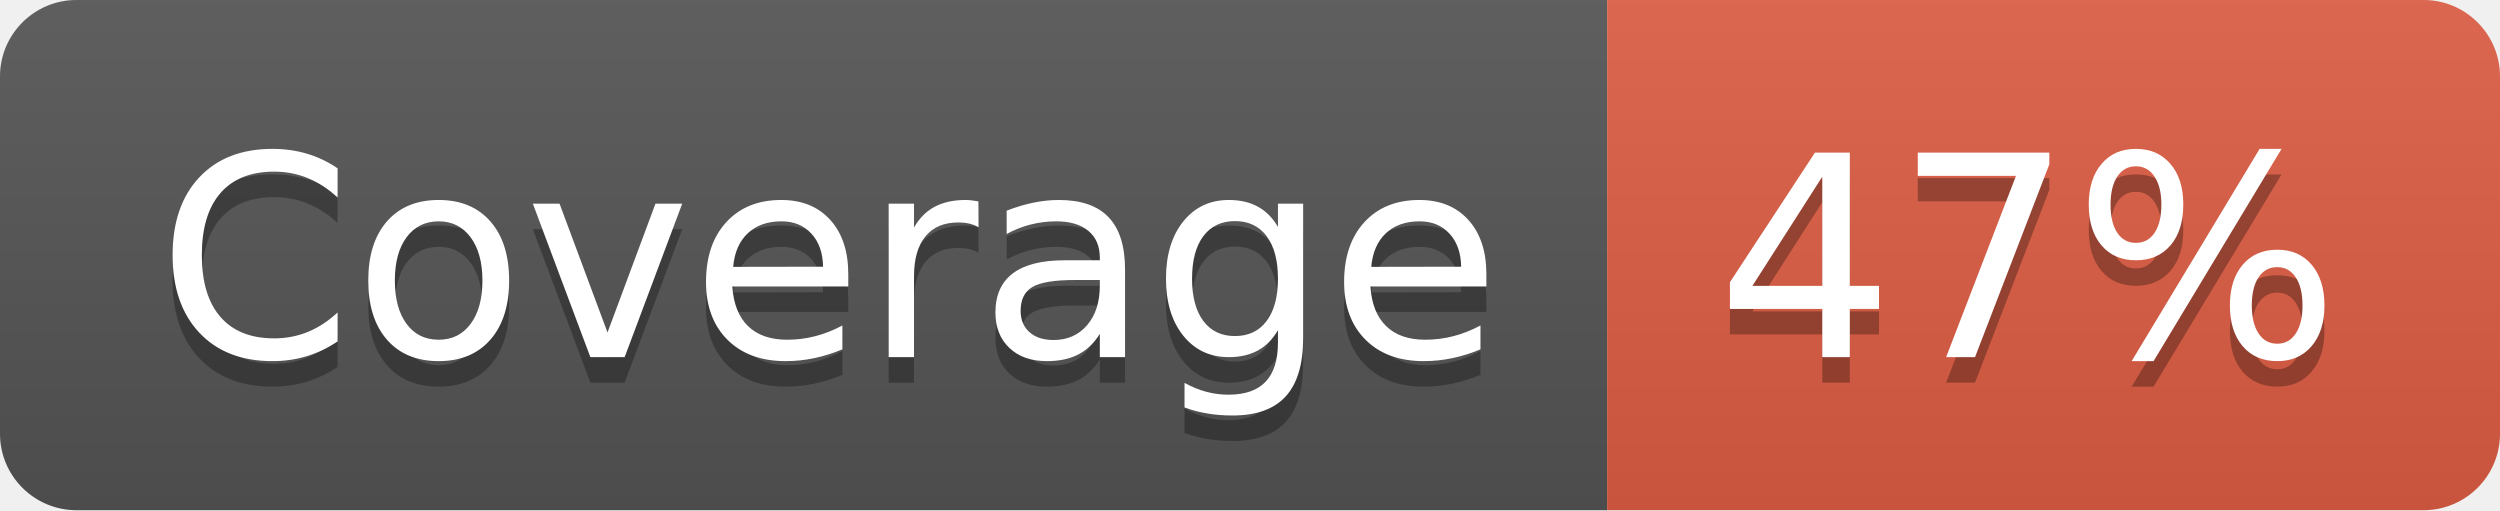
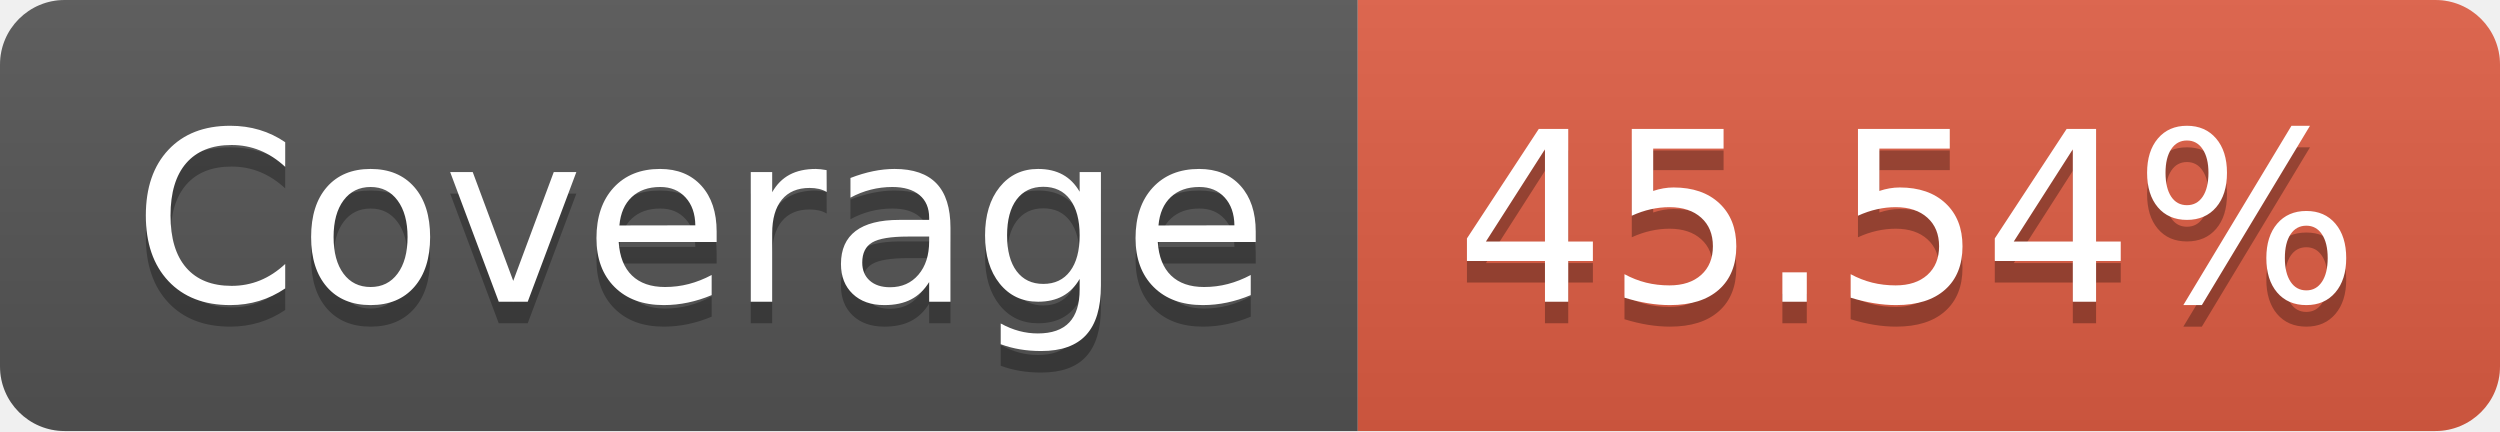
- <svg xmlns="http://www.w3.org/2000/svg" width="98" height="20" role="img" aria-label="Coverage: 47%">
+ <svg xmlns="http://www.w3.org/2000/svg" width="116" height="20" role="img" aria-label="Coverage: 45.54%">
  <linearGradient id="s" x2="0" y2="100%">
    <stop offset="0" stop-color="#bbb" stop-opacity=".1" />
    <stop offset="1" stop-opacity=".1" />
  </linearGradient>
  <clipPath id="r">
-     <rect width="98" height="20" rx="3" fill="#fff" />
+     <rect width="116" height="20" rx="3" fill="#fff" />
  </clipPath>
  <g clip-path="url(#r)">
    <rect width="63" height="20" fill="#555" />
-     <rect x="63" width="35" height="20" fill="#e05d44" />
-     <rect width="98" height="20" fill="url(#s)" />
+     <rect x="63" width="53" height="20" fill="#e05d44" />
+     <rect width="116" height="20" fill="url(#s)" />
  </g>
  <g fill="#fff" text-anchor="middle" font-family="Verdana,Geneva,DejaVu Sans,sans-serif" text-rendering="geometricPrecision" font-size="110">
    <text aria-hidden="true" x="325" y="150" fill="#010101" fill-opacity=".3" transform="scale(.1)" textLength="530">Coverage</text>
    <text x="325" y="140" transform="scale(.1)" fill="#fff" textLength="530">Coverage</text>
-     <text aria-hidden="true" x="795" y="150" fill="#010101" fill-opacity=".3" transform="scale(.1)" textLength="250">47%</text>
-     <text x="795" y="140" transform="scale(.1)" fill="#fff" textLength="250">47%</text>
+     <text aria-hidden="true" x="885" y="150" fill="#010101" fill-opacity=".3" transform="scale(.1)" textLength="430">45.54%</text>
+     <text x="885" y="140" transform="scale(.1)" fill="#fff" textLength="430">45.54%</text>
  </g>
</svg>
